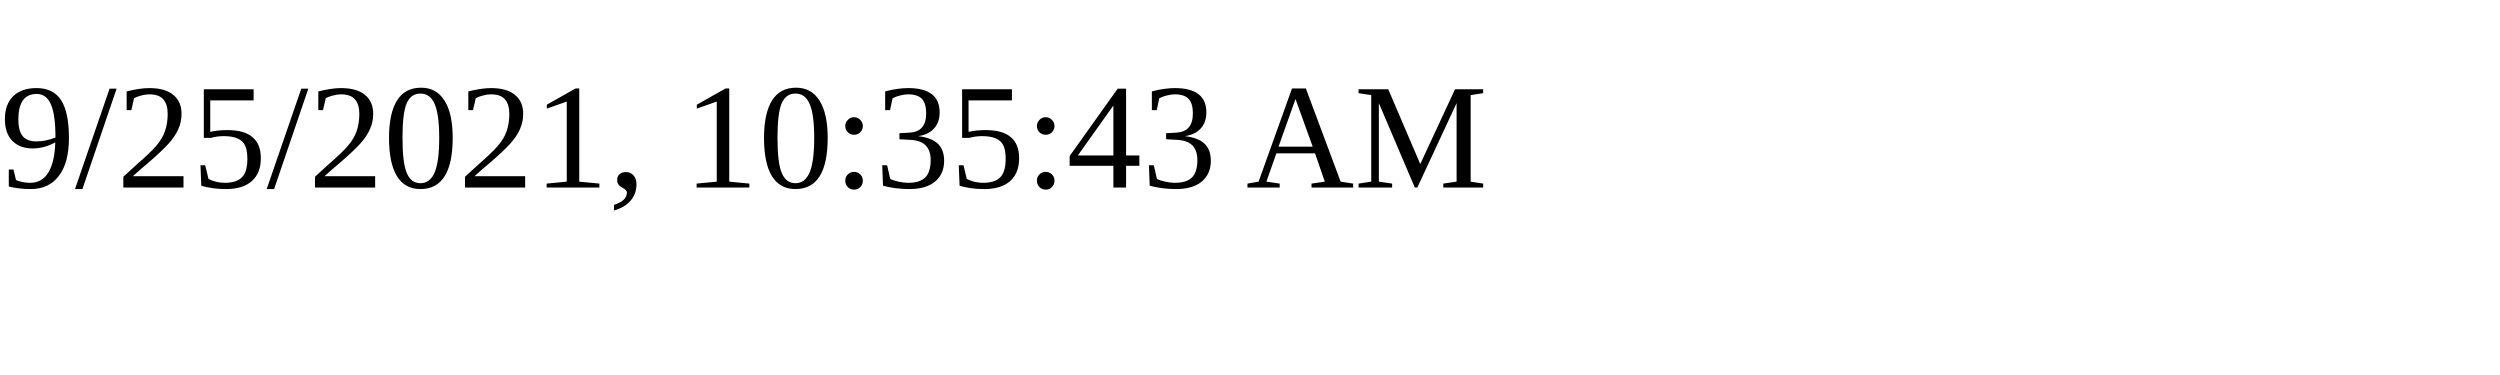
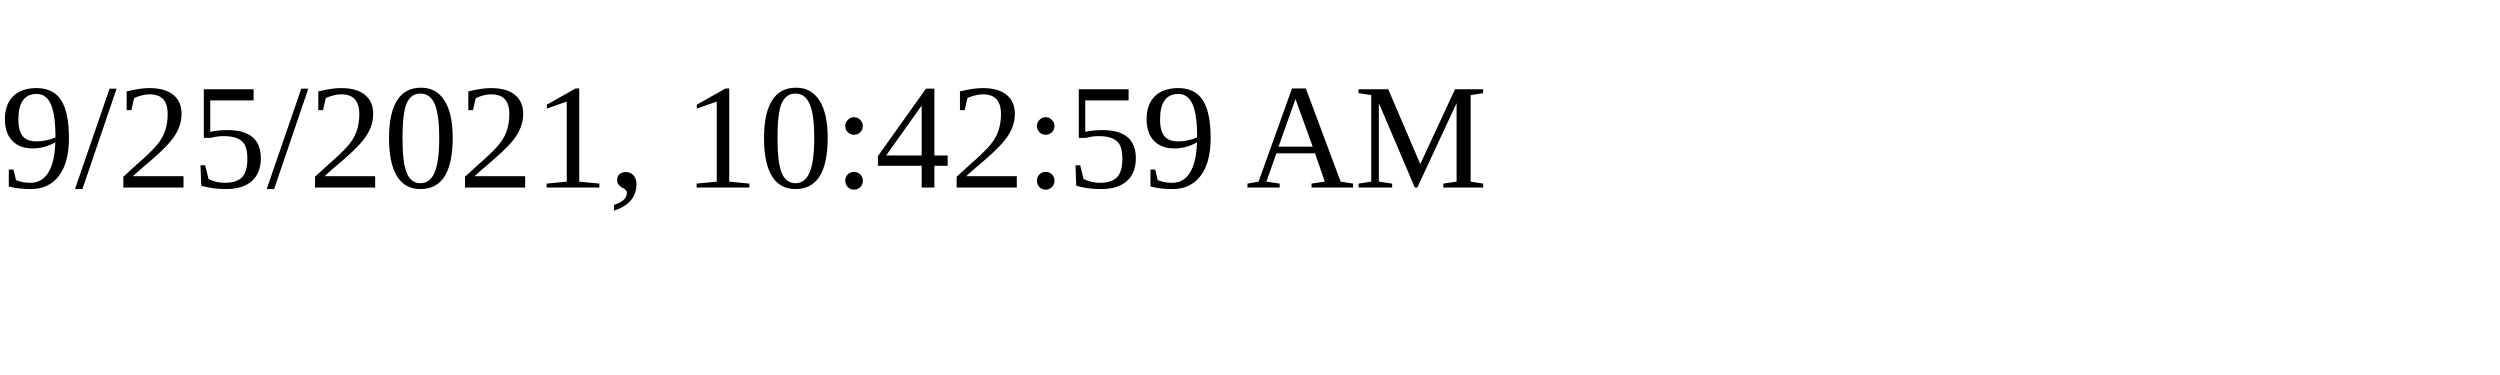
<svg xmlns="http://www.w3.org/2000/svg" height="30" width="200">
-   <text x="0" y="15">9/25/2021, 10:35:43 AM</text>
+   <text x="0" y="15">9/25/2021, 10:42:59 AM</text>
</svg>
